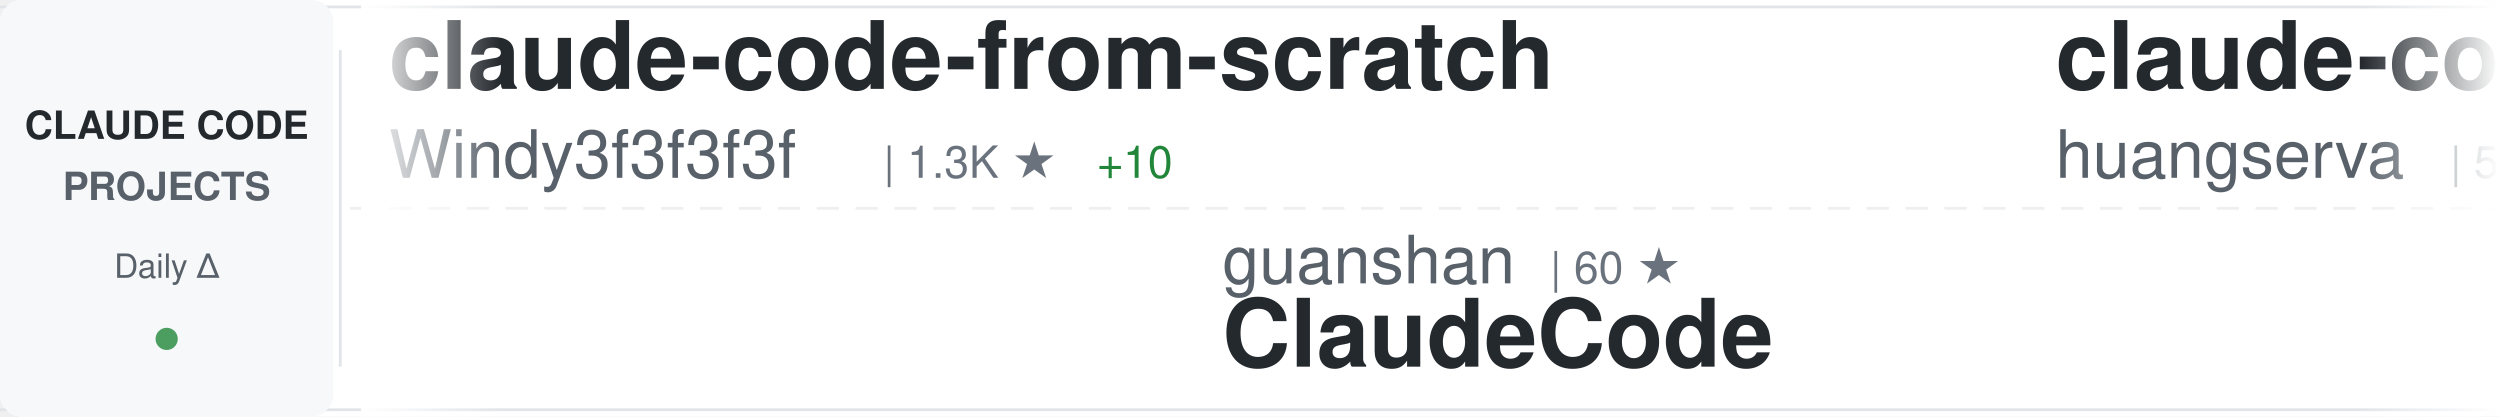
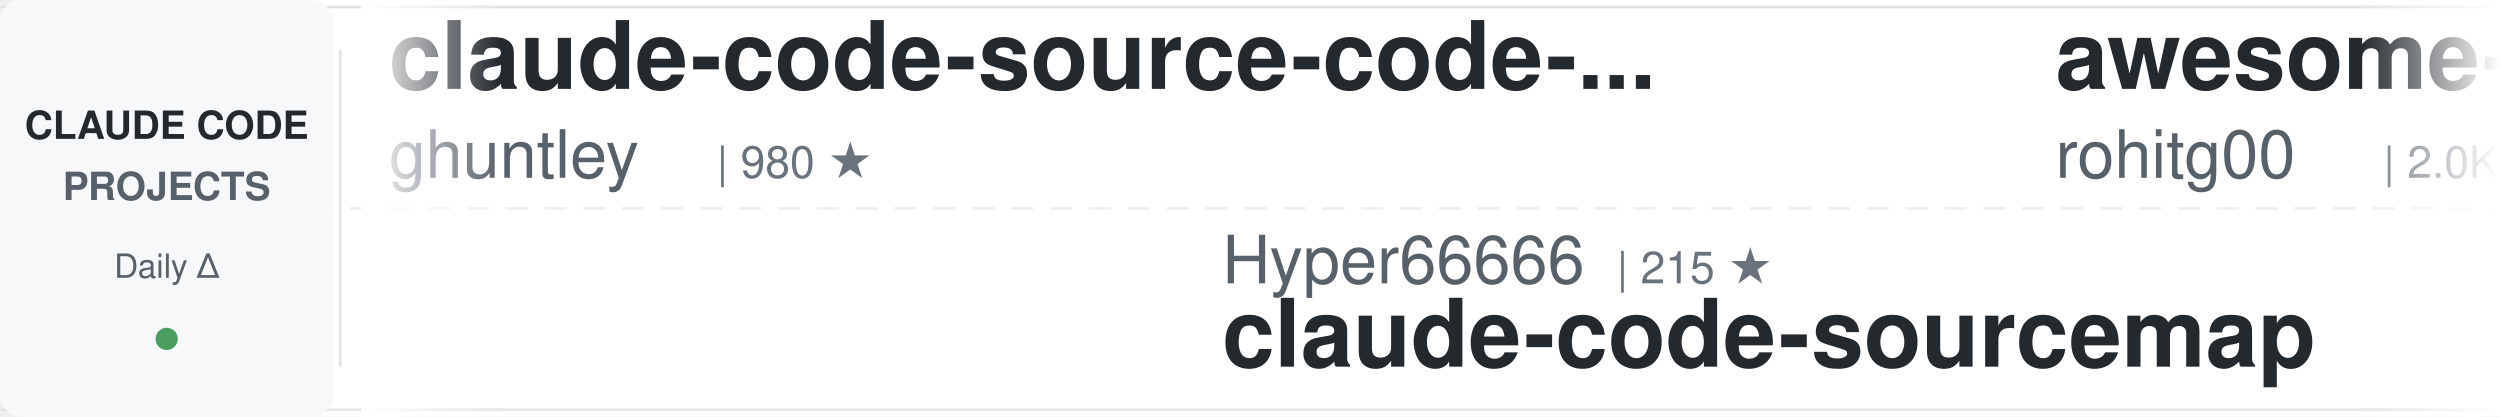
<svg xmlns="http://www.w3.org/2000/svg" width="900" height="150">
  <defs>
    <linearGradient id="awesomeLeftFade" x1="0%" y1="0%" x2="100%" y2="0%">
      <stop offset="0%" style="stop-color:#ffffff;stop-opacity:1" />
      <stop offset="100%" style="stop-color:#ffffff;stop-opacity:0" />
    </linearGradient>
    <linearGradient id="awesomeRightFade" x1="0%" y1="0%" x2="100%" y2="0%">
      <stop offset="0%" style="stop-color:#ffffff;stop-opacity:0" />
      <stop offset="100%" style="stop-color:#ffffff;stop-opacity:1" />
    </linearGradient>
  </defs>
  <rect width="900" height="150" fill="#ffffff" rx="8" />
  <rect x="0" y="2" width="900" height="1" fill="#e1e4e8" />
  <rect x="0" y="147" width="900" height="1" fill="#e1e4e8" />
  <line x1="0" y1="75" x2="900" y2="75" stroke="#e1e4e8" stroke-width="1" stroke-dasharray="8 6" opacity="0.6" />
  <rect x="0" y="0" width="120" height="150" fill="#f6f8fa" rx="8" />
  <text x="60" y="50" font-family="-apple-system, BlinkMacSystemFont, 'Segoe UI', Helvetica, Arial, sans-serif" font-size="14" font-weight="600" fill="#24292e" text-anchor="middle">CLAUDE CODE</text>
  <text x="60" y="72" font-family="-apple-system, BlinkMacSystemFont, 'Segoe UI', Helvetica, Arial, sans-serif" font-size="14" font-weight="600" fill="#586069" text-anchor="middle">PROJECTS</text>
  <text x="60" y="100" font-family="-apple-system, BlinkMacSystemFont, 'Segoe UI', Helvetica, Arial, sans-serif" font-size="12" font-weight="500" fill="#586069" text-anchor="middle">Daily Δ</text>
  <circle cx="60" cy="122" r="4" fill="#22863a" opacity="0.8" />
  <rect x="122" y="18" width="1" height="114" fill="#e1e4e8" />
  <clipPath id="awesomeTickerClip">
    <rect x="130" y="0" width="770" height="150" />
  </clipPath>
  <g clip-path="url(#awesomeTickerClip)">
    <g id="awesomeTickerItems">
      <animateTransform attributeName="transform" attributeType="XML" type="translate" from="0 0" to="-3000 0" dur="54s" repeatCount="indefinite" />
      <g transform="translate(0, 0)">
-         <text x="140" y="32" font-family="-apple-system, BlinkMacSystemFont, 'Segoe UI', Helvetica, Arial, sans-serif" font-size="34" font-weight="600" fill="#24292e">claude-code-from-scratch</text>
-         <text x="140" y="64" font-family="-apple-system, BlinkMacSystemFont, 'Segoe UI', Helvetica, Arial, sans-serif" font-size="24" font-weight="400" fill="#586069">Windy3f3f3f3f</text>
-         <text x="318" y="64" font-family="-apple-system, BlinkMacSystemFont, 'Segoe UI', Helvetica, Arial, sans-serif" font-size="16" font-weight="500" fill="#6a737d">| 1.3K ★</text>
-         <text x="395" y="64" font-family="-apple-system, BlinkMacSystemFont, 'Segoe UI', Helvetica, Arial, sans-serif" font-size="16" font-weight="500" fill="#22863a"> +10</text>
+         <text x="140" y="32" font-family="-apple-system, BlinkMacSystemFont, 'Segoe UI', Helvetica, Arial, sans-serif" font-size="34" font-weight="600" fill="#24292e">claude-code-source-code-...</text>
+         <text x="140" y="64" font-family="-apple-system, BlinkMacSystemFont, 'Segoe UI', Helvetica, Arial, sans-serif" font-size="24" font-weight="400" fill="#586069">ghuntley</text>
+         <text x="258" y="64" font-family="-apple-system, BlinkMacSystemFont, 'Segoe UI', Helvetica, Arial, sans-serif" font-size="16" font-weight="500" fill="#6a737d">| 980 ★</text>
      </g>
      <g transform="translate(300, 0)">
-         <text x="140" y="102" font-family="-apple-system, BlinkMacSystemFont, 'Segoe UI', Helvetica, Arial, sans-serif" font-size="24" font-weight="400" fill="#586069">guanshan</text>
-         <text x="258" y="102" font-family="-apple-system, BlinkMacSystemFont, 'Segoe UI', Helvetica, Arial, sans-serif" font-size="16" font-weight="500" fill="#6a737d">| 60 ★</text>
-         <text x="140" y="132" font-family="-apple-system, BlinkMacSystemFont, 'Segoe UI', Helvetica, Arial, sans-serif" font-size="34" font-weight="600" fill="#24292e">ClaudeCode</text>
+         <text x="140" y="102" font-family="-apple-system, BlinkMacSystemFont, 'Segoe UI', Helvetica, Arial, sans-serif" font-size="24" font-weight="400" fill="#586069">Hyper66666</text>
+         <text x="282" y="102" font-family="-apple-system, BlinkMacSystemFont, 'Segoe UI', Helvetica, Arial, sans-serif" font-size="16" font-weight="500" fill="#6a737d">| 215 ★</text>
+         <text x="140" y="132" font-family="-apple-system, BlinkMacSystemFont, 'Segoe UI', Helvetica, Arial, sans-serif" font-size="34" font-weight="600" fill="#24292e">claude-code-sourcemap</text>
      </g>
      <g transform="translate(600, 0)">
-         <text x="140" y="32" font-family="-apple-system, BlinkMacSystemFont, 'Segoe UI', Helvetica, Arial, sans-serif" font-size="34" font-weight="600" fill="#24292e">claude-code-cli</text>
-         <text x="140" y="64" font-family="-apple-system, BlinkMacSystemFont, 'Segoe UI', Helvetica, Arial, sans-serif" font-size="24" font-weight="400" fill="#586069">huangserva</text>
-         <text x="282" y="64" font-family="-apple-system, BlinkMacSystemFont, 'Segoe UI', Helvetica, Arial, sans-serif" font-size="16" font-weight="500" fill="#6a737d">| 597 ★</text>
-         <text x="350" y="64" font-family="-apple-system, BlinkMacSystemFont, 'Segoe UI', Helvetica, Arial, sans-serif" font-size="16" font-weight="500" fill="#22863a"> +2</text>
+         <text x="140" y="32" font-family="-apple-system, BlinkMacSystemFont, 'Segoe UI', Helvetica, Arial, sans-serif" font-size="34" font-weight="600" fill="#24292e">awesome-claude-code-tool...</text>
+         <text x="140" y="64" font-family="-apple-system, BlinkMacSystemFont, 'Segoe UI', Helvetica, Arial, sans-serif" font-size="24" font-weight="400" fill="#586069">rohitg00</text>
+         <text x="258" y="64" font-family="-apple-system, BlinkMacSystemFont, 'Segoe UI', Helvetica, Arial, sans-serif" font-size="16" font-weight="500" fill="#6a737d">| 2.0K ★</text>
+         <text x="335" y="64" font-family="-apple-system, BlinkMacSystemFont, 'Segoe UI', Helvetica, Arial, sans-serif" font-size="16" font-weight="500" fill="#22863a"> +17</text>
      </g>
      <g transform="translate(900, 0)">
-         <text x="140" y="102" font-family="-apple-system, BlinkMacSystemFont, 'Segoe UI', Helvetica, Arial, sans-serif" font-size="24" font-weight="400" fill="#586069">Onewon</text>
-         <text x="234" y="102" font-family="-apple-system, BlinkMacSystemFont, 'Segoe UI', Helvetica, Arial, sans-serif" font-size="16" font-weight="500" fill="#6a737d">| 181 ★</text>
+         <text x="140" y="102" font-family="-apple-system, BlinkMacSystemFont, 'Segoe UI', Helvetica, Arial, sans-serif" font-size="24" font-weight="400" fill="#586069">RichardAtCT</text>
+         <text x="294" y="102" font-family="-apple-system, BlinkMacSystemFont, 'Segoe UI', Helvetica, Arial, sans-serif" font-size="16" font-weight="500" fill="#6a737d">| 2.7K ★</text>
+         <text x="371" y="102" font-family="-apple-system, BlinkMacSystemFont, 'Segoe UI', Helvetica, Arial, sans-serif" font-size="16" font-weight="500" fill="#22863a"> +3</text>
+         <text x="140" y="132" font-family="-apple-system, BlinkMacSystemFont, 'Segoe UI', Helvetica, Arial, sans-serif" font-size="34" font-weight="600" fill="#24292e">claude-code-telegram</text>
+       </g>
+       <g transform="translate(1200, 0)">
+         <text x="140" y="32" font-family="-apple-system, BlinkMacSystemFont, 'Segoe UI', Helvetica, Arial, sans-serif" font-size="34" font-weight="600" fill="#24292e">collection-claude-code-s...</text>
+         <text x="140" y="64" font-family="-apple-system, BlinkMacSystemFont, 'Segoe UI', Helvetica, Arial, sans-serif" font-size="24" font-weight="400" fill="#586069">chauncygu</text>
+         <text x="270" y="64" font-family="-apple-system, BlinkMacSystemFont, 'Segoe UI', Helvetica, Arial, sans-serif" font-size="16" font-weight="500" fill="#6a737d">| 2.6K ★</text>
+         <text x="347" y="64" font-family="-apple-system, BlinkMacSystemFont, 'Segoe UI', Helvetica, Arial, sans-serif" font-size="16" font-weight="500" fill="#22863a"> +4</text>
+       </g>
+       <g transform="translate(1500, 0)">
+         <text x="140" y="102" font-family="-apple-system, BlinkMacSystemFont, 'Segoe UI', Helvetica, Arial, sans-serif" font-size="24" font-weight="400" fill="#586069">isboyjc</text>
+         <text x="246" y="102" font-family="-apple-system, BlinkMacSystemFont, 'Segoe UI', Helvetica, Arial, sans-serif" font-size="16" font-weight="500" fill="#6a737d">| 158 ★</text>
        <text x="140" y="132" font-family="-apple-system, BlinkMacSystemFont, 'Segoe UI', Helvetica, Arial, sans-serif" font-size="34" font-weight="600" fill="#24292e">claude-code</text>
      </g>
-       <g transform="translate(1200, 0)">
-         <text x="140" y="32" font-family="-apple-system, BlinkMacSystemFont, 'Segoe UI', Helvetica, Arial, sans-serif" font-size="34" font-weight="600" fill="#24292e">oh-my-claudecode</text>
-         <text x="140" y="64" font-family="-apple-system, BlinkMacSystemFont, 'Segoe UI', Helvetica, Arial, sans-serif" font-size="24" font-weight="400" fill="#586069">Yeachan-Heo</text>
-         <text x="294" y="64" font-family="-apple-system, BlinkMacSystemFont, 'Segoe UI', Helvetica, Arial, sans-serif" font-size="16" font-weight="500" fill="#6a737d">| 35.8K ★</text>
-         <text x="380" y="64" font-family="-apple-system, BlinkMacSystemFont, 'Segoe UI', Helvetica, Arial, sans-serif" font-size="16" font-weight="500" fill="#22863a"> +81</text>
-       </g>
-       <g transform="translate(1500, 0)">
-         <text x="140" y="102" font-family="-apple-system, BlinkMacSystemFont, 'Segoe UI', Helvetica, Arial, sans-serif" font-size="24" font-weight="400" fill="#586069">Njengah</text>
-         <text x="246" y="102" font-family="-apple-system, BlinkMacSystemFont, 'Segoe UI', Helvetica, Arial, sans-serif" font-size="16" font-weight="500" fill="#6a737d">| 1.7K ★</text>
-         <text x="140" y="132" font-family="-apple-system, BlinkMacSystemFont, 'Segoe UI', Helvetica, Arial, sans-serif" font-size="34" font-weight="600" fill="#24292e">claude-code-cheat-sheet</text>
-       </g>
      <g transform="translate(1800, 0)">
-         <text x="140" y="32" font-family="-apple-system, BlinkMacSystemFont, 'Segoe UI', Helvetica, Arial, sans-serif" font-size="34" font-weight="600" fill="#24292e">claude-code-reverse</text>
-         <text x="140" y="64" font-family="-apple-system, BlinkMacSystemFont, 'Segoe UI', Helvetica, Arial, sans-serif" font-size="24" font-weight="400" fill="#586069">Yuyz0112</text>
-         <text x="258" y="64" font-family="-apple-system, BlinkMacSystemFont, 'Segoe UI', Helvetica, Arial, sans-serif" font-size="16" font-weight="500" fill="#6a737d">| 2.4K ★</text>
-         <text x="335" y="64" font-family="-apple-system, BlinkMacSystemFont, 'Segoe UI', Helvetica, Arial, sans-serif" font-size="16" font-weight="500" fill="#22863a"> +2</text>
+         <text x="140" y="32" font-family="-apple-system, BlinkMacSystemFont, 'Segoe UI', Helvetica, Arial, sans-serif" font-size="34" font-weight="600" fill="#24292e">claude_codex_bridge</text>
+         <text x="140" y="64" font-family="-apple-system, BlinkMacSystemFont, 'Segoe UI', Helvetica, Arial, sans-serif" font-size="24" font-weight="400" fill="#586069">SeemSeam</text>
+         <text x="258" y="64" font-family="-apple-system, BlinkMacSystemFont, 'Segoe UI', Helvetica, Arial, sans-serif" font-size="16" font-weight="500" fill="#6a737d">| 2.9K ★</text>
+         <text x="335" y="64" font-family="-apple-system, BlinkMacSystemFont, 'Segoe UI', Helvetica, Arial, sans-serif" font-size="16" font-weight="500" fill="#22863a"> +19</text>
      </g>
      <g transform="translate(2100, 0)">
-         <text x="140" y="102" font-family="-apple-system, BlinkMacSystemFont, 'Segoe UI', Helvetica, Arial, sans-serif" font-size="24" font-weight="400" fill="#586069">disler</text>
-         <text x="234" y="102" font-family="-apple-system, BlinkMacSystemFont, 'Segoe UI', Helvetica, Arial, sans-serif" font-size="16" font-weight="500" fill="#6a737d">| 1.3K ★</text>
-         <text x="311" y="102" font-family="-apple-system, BlinkMacSystemFont, 'Segoe UI', Helvetica, Arial, sans-serif" font-size="16" font-weight="500" fill="#22863a"> +5</text>
-         <text x="140" y="132" font-family="-apple-system, BlinkMacSystemFont, 'Segoe UI', Helvetica, Arial, sans-serif" font-size="34" font-weight="600" fill="#24292e">pi-vs-claude-code</text>
+         <text x="140" y="102" font-family="-apple-system, BlinkMacSystemFont, 'Segoe UI', Helvetica, Arial, sans-serif" font-size="24" font-weight="400" fill="#586069">anthropics</text>
+         <text x="282" y="102" font-family="-apple-system, BlinkMacSystemFont, 'Segoe UI', Helvetica, Arial, sans-serif" font-size="16" font-weight="500" fill="#6a737d">| 863 ★</text>
+         <text x="350" y="102" font-family="-apple-system, BlinkMacSystemFont, 'Segoe UI', Helvetica, Arial, sans-serif" font-size="16" font-weight="500" fill="#22863a"> +2</text>
+         <text x="140" y="132" font-family="-apple-system, BlinkMacSystemFont, 'Segoe UI', Helvetica, Arial, sans-serif" font-size="34" font-weight="600" fill="#24292e">claude-code-base-action</text>
      </g>
      <g transform="translate(2400, 0)">
-         <text x="140" y="32" font-family="-apple-system, BlinkMacSystemFont, 'Segoe UI', Helvetica, Arial, sans-serif" font-size="34" font-weight="600" fill="#24292e">skills</text>
-         <text x="140" y="64" font-family="-apple-system, BlinkMacSystemFont, 'Segoe UI', Helvetica, Arial, sans-serif" font-size="24" font-weight="400" fill="#586069">anthropics</text>
-         <text x="282" y="64" font-family="-apple-system, BlinkMacSystemFont, 'Segoe UI', Helvetica, Arial, sans-serif" font-size="16" font-weight="500" fill="#6a737d">| 146.6K ★</text>
-         <text x="377" y="64" font-family="-apple-system, BlinkMacSystemFont, 'Segoe UI', Helvetica, Arial, sans-serif" font-size="16" font-weight="500" fill="#22863a"> +472</text>
+         <text x="140" y="32" font-family="-apple-system, BlinkMacSystemFont, 'Segoe UI', Helvetica, Arial, sans-serif" font-size="34" font-weight="600" fill="#24292e">my-claude-code-setup</text>
+         <text x="140" y="64" font-family="-apple-system, BlinkMacSystemFont, 'Segoe UI', Helvetica, Arial, sans-serif" font-size="24" font-weight="400" fill="#586069">centminmod</text>
+         <text x="282" y="64" font-family="-apple-system, BlinkMacSystemFont, 'Segoe UI', Helvetica, Arial, sans-serif" font-size="16" font-weight="500" fill="#6a737d">| 2.4K ★</text>
+         <text x="359" y="64" font-family="-apple-system, BlinkMacSystemFont, 'Segoe UI', Helvetica, Arial, sans-serif" font-size="16" font-weight="500" fill="#22863a"> +5</text>
      </g>
      <g transform="translate(2700, 0)">
-         <text x="140" y="102" font-family="-apple-system, BlinkMacSystemFont, 'Segoe UI', Helvetica, Arial, sans-serif" font-size="24" font-weight="400" fill="#586069">sugyan</text>
-         <text x="234" y="102" font-family="-apple-system, BlinkMacSystemFont, 'Segoe UI', Helvetica, Arial, sans-serif" font-size="16" font-weight="500" fill="#6a737d">| 1.1K ★</text>
-         <text x="140" y="132" font-family="-apple-system, BlinkMacSystemFont, 'Segoe UI', Helvetica, Arial, sans-serif" font-size="34" font-weight="600" fill="#24292e">claude-code-webui</text>
+         <text x="140" y="102" font-family="-apple-system, BlinkMacSystemFont, 'Segoe UI', Helvetica, Arial, sans-serif" font-size="24" font-weight="400" fill="#586069">alirezarezvani</text>
+         <text x="330" y="102" font-family="-apple-system, BlinkMacSystemFont, 'Segoe UI', Helvetica, Arial, sans-serif" font-size="16" font-weight="500" fill="#6a737d">| 17.2K ★</text>
+         <text x="416" y="102" font-family="-apple-system, BlinkMacSystemFont, 'Segoe UI', Helvetica, Arial, sans-serif" font-size="16" font-weight="500" fill="#22863a"> +127</text>
+         <text x="140" y="132" font-family="-apple-system, BlinkMacSystemFont, 'Segoe UI', Helvetica, Arial, sans-serif" font-size="34" font-weight="600" fill="#24292e">claude-skills</text>
      </g>
      <g transform="translate(3000, 0)">
-         <text x="140" y="32" font-family="-apple-system, BlinkMacSystemFont, 'Segoe UI', Helvetica, Arial, sans-serif" font-size="34" font-weight="600" fill="#24292e">claude-code-from-scratch</text>
-         <text x="140" y="64" font-family="-apple-system, BlinkMacSystemFont, 'Segoe UI', Helvetica, Arial, sans-serif" font-size="24" font-weight="400" fill="#586069">Windy3f3f3f3f</text>
-         <text x="318" y="64" font-family="-apple-system, BlinkMacSystemFont, 'Segoe UI', Helvetica, Arial, sans-serif" font-size="16" font-weight="500" fill="#6a737d">| 1.3K ★</text>
-         <text x="395" y="64" font-family="-apple-system, BlinkMacSystemFont, 'Segoe UI', Helvetica, Arial, sans-serif" font-size="16" font-weight="500" fill="#22863a"> +10</text>
+         <text x="140" y="32" font-family="-apple-system, BlinkMacSystemFont, 'Segoe UI', Helvetica, Arial, sans-serif" font-size="34" font-weight="600" fill="#24292e">claude-code-source-code-...</text>
+         <text x="140" y="64" font-family="-apple-system, BlinkMacSystemFont, 'Segoe UI', Helvetica, Arial, sans-serif" font-size="24" font-weight="400" fill="#586069">ghuntley</text>
+         <text x="258" y="64" font-family="-apple-system, BlinkMacSystemFont, 'Segoe UI', Helvetica, Arial, sans-serif" font-size="16" font-weight="500" fill="#6a737d">| 980 ★</text>
      </g>
      <g transform="translate(3300, 0)">
-         <text x="140" y="102" font-family="-apple-system, BlinkMacSystemFont, 'Segoe UI', Helvetica, Arial, sans-serif" font-size="24" font-weight="400" fill="#586069">guanshan</text>
-         <text x="258" y="102" font-family="-apple-system, BlinkMacSystemFont, 'Segoe UI', Helvetica, Arial, sans-serif" font-size="16" font-weight="500" fill="#6a737d">| 60 ★</text>
-         <text x="140" y="132" font-family="-apple-system, BlinkMacSystemFont, 'Segoe UI', Helvetica, Arial, sans-serif" font-size="34" font-weight="600" fill="#24292e">ClaudeCode</text>
+         <text x="140" y="102" font-family="-apple-system, BlinkMacSystemFont, 'Segoe UI', Helvetica, Arial, sans-serif" font-size="24" font-weight="400" fill="#586069">Hyper66666</text>
+         <text x="282" y="102" font-family="-apple-system, BlinkMacSystemFont, 'Segoe UI', Helvetica, Arial, sans-serif" font-size="16" font-weight="500" fill="#6a737d">| 215 ★</text>
+         <text x="140" y="132" font-family="-apple-system, BlinkMacSystemFont, 'Segoe UI', Helvetica, Arial, sans-serif" font-size="34" font-weight="600" fill="#24292e">claude-code-sourcemap</text>
      </g>
      <g transform="translate(3600, 0)">
-         <text x="140" y="32" font-family="-apple-system, BlinkMacSystemFont, 'Segoe UI', Helvetica, Arial, sans-serif" font-size="34" font-weight="600" fill="#24292e">claude-code-cli</text>
-         <text x="140" y="64" font-family="-apple-system, BlinkMacSystemFont, 'Segoe UI', Helvetica, Arial, sans-serif" font-size="24" font-weight="400" fill="#586069">huangserva</text>
-         <text x="282" y="64" font-family="-apple-system, BlinkMacSystemFont, 'Segoe UI', Helvetica, Arial, sans-serif" font-size="16" font-weight="500" fill="#6a737d">| 597 ★</text>
-         <text x="350" y="64" font-family="-apple-system, BlinkMacSystemFont, 'Segoe UI', Helvetica, Arial, sans-serif" font-size="16" font-weight="500" fill="#22863a"> +2</text>
+         <text x="140" y="32" font-family="-apple-system, BlinkMacSystemFont, 'Segoe UI', Helvetica, Arial, sans-serif" font-size="34" font-weight="600" fill="#24292e">awesome-claude-code-tool...</text>
+         <text x="140" y="64" font-family="-apple-system, BlinkMacSystemFont, 'Segoe UI', Helvetica, Arial, sans-serif" font-size="24" font-weight="400" fill="#586069">rohitg00</text>
+         <text x="258" y="64" font-family="-apple-system, BlinkMacSystemFont, 'Segoe UI', Helvetica, Arial, sans-serif" font-size="16" font-weight="500" fill="#6a737d">| 2.0K ★</text>
+         <text x="335" y="64" font-family="-apple-system, BlinkMacSystemFont, 'Segoe UI', Helvetica, Arial, sans-serif" font-size="16" font-weight="500" fill="#22863a"> +17</text>
      </g>
      <g transform="translate(3900, 0)">
-         <text x="140" y="102" font-family="-apple-system, BlinkMacSystemFont, 'Segoe UI', Helvetica, Arial, sans-serif" font-size="24" font-weight="400" fill="#586069">Onewon</text>
-         <text x="234" y="102" font-family="-apple-system, BlinkMacSystemFont, 'Segoe UI', Helvetica, Arial, sans-serif" font-size="16" font-weight="500" fill="#6a737d">| 181 ★</text>
-         <text x="140" y="132" font-family="-apple-system, BlinkMacSystemFont, 'Segoe UI', Helvetica, Arial, sans-serif" font-size="34" font-weight="600" fill="#24292e">claude-code</text>
+         <text x="140" y="102" font-family="-apple-system, BlinkMacSystemFont, 'Segoe UI', Helvetica, Arial, sans-serif" font-size="24" font-weight="400" fill="#586069">RichardAtCT</text>
+         <text x="294" y="102" font-family="-apple-system, BlinkMacSystemFont, 'Segoe UI', Helvetica, Arial, sans-serif" font-size="16" font-weight="500" fill="#6a737d">| 2.7K ★</text>
+         <text x="371" y="102" font-family="-apple-system, BlinkMacSystemFont, 'Segoe UI', Helvetica, Arial, sans-serif" font-size="16" font-weight="500" fill="#22863a"> +3</text>
+         <text x="140" y="132" font-family="-apple-system, BlinkMacSystemFont, 'Segoe UI', Helvetica, Arial, sans-serif" font-size="34" font-weight="600" fill="#24292e">claude-code-telegram</text>
      </g>
    </g>
  </g>
  <rect x="130" y="0" width="50" height="150" fill="url(#awesomeLeftFade)" />
  <rect x="850" y="0" width="50" height="150" fill="url(#awesomeRightFade)" />
</svg>
